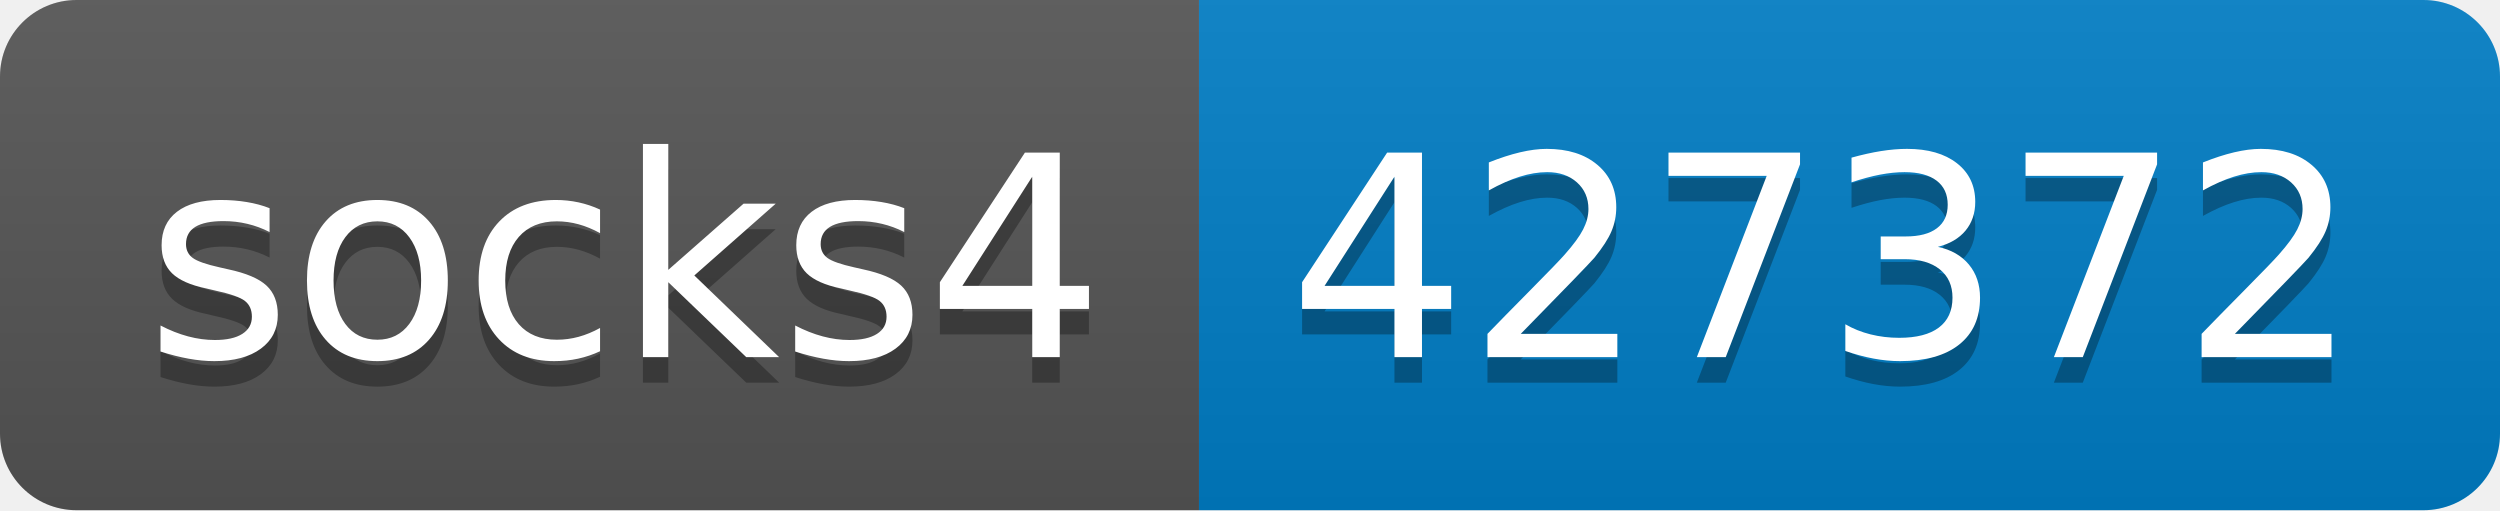
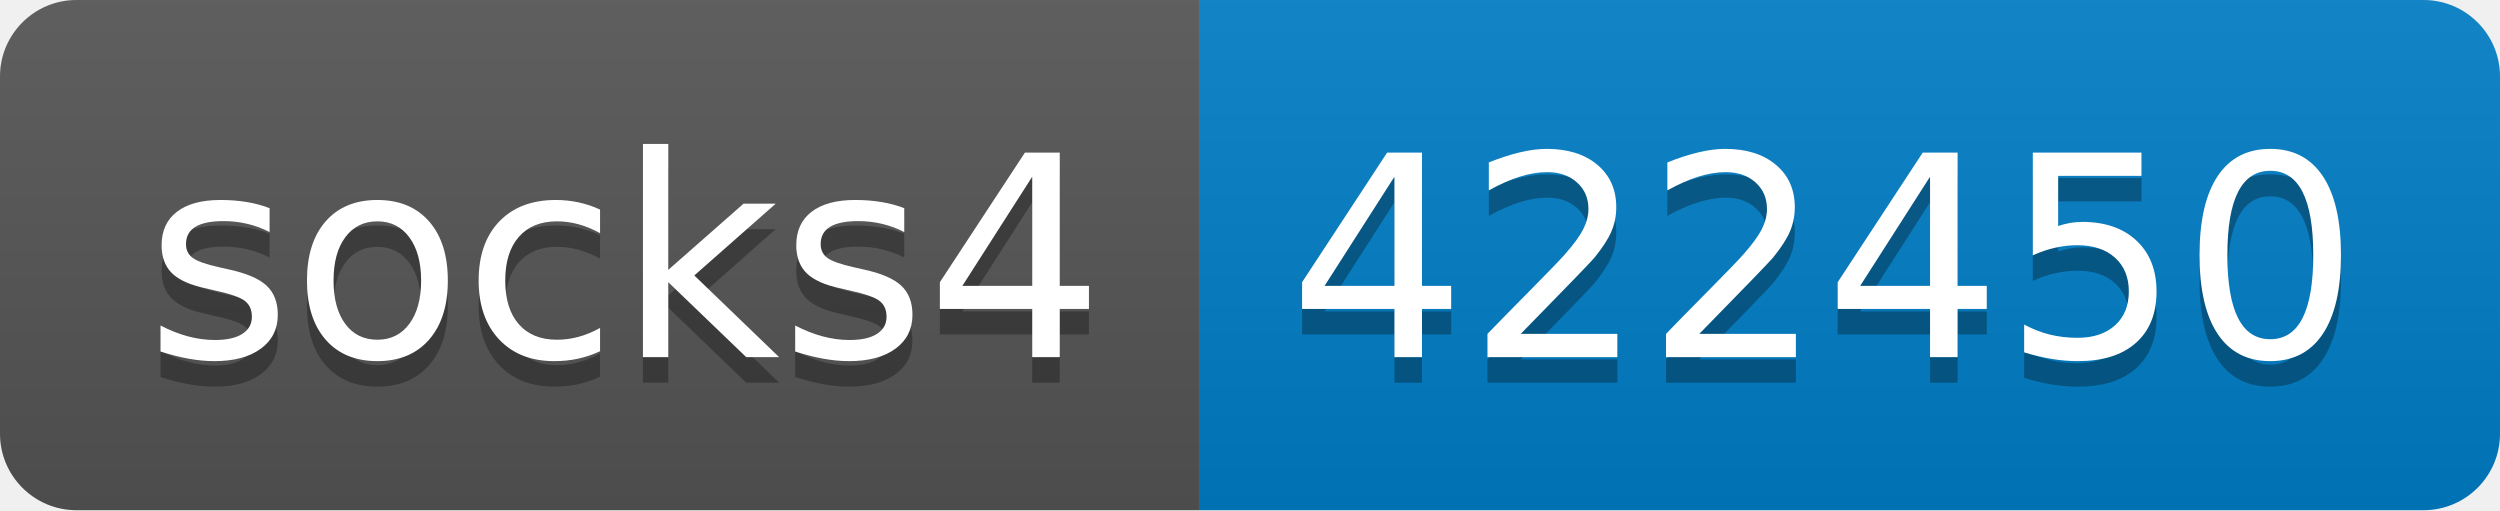
- <svg xmlns="http://www.w3.org/2000/svg" width="98" height="20" role="img" aria-label="socks4: 427372">
+ <svg xmlns="http://www.w3.org/2000/svg" width="98" height="20" role="img" aria-label="socks4: 422450">
  <linearGradient id="s" x2="0" y2="100%">
    <stop offset="0" stop-color="#bbb" stop-opacity=".1" />
    <stop offset="1" stop-opacity=".1" />
  </linearGradient>
  <clipPath id="r">
    <rect width="98" height="20" rx="3" fill="#fff" />
  </clipPath>
  <g clip-path="url(#r)">
    <rect width="47" height="20" fill="#555" />
    <rect x="47" width="51" height="20" fill="#007ec6" />
    <rect width="98" height="20" fill="url(#s)" />
  </g>
  <g fill="#fff" text-anchor="middle" font-family="Verdana,Geneva,DejaVu Sans,sans-serif" text-rendering="geometricPrecision" font-size="110">
    <text aria-hidden="true" x="245" y="150" fill="#010101" fill-opacity=".3" transform="scale(.1)" textLength="370">socks4</text>
    <text x="245" y="140" transform="scale(.1)" fill="#fff" textLength="370">socks4</text>
-     <text aria-hidden="true" x="715" y="150" fill="#010101" fill-opacity=".3" transform="scale(.1)" textLength="410">427372</text>
-     <text x="715" y="140" transform="scale(.1)" fill="#fff" textLength="410">427372</text>
+     <text aria-hidden="true" x="715" y="150" fill="#010101" fill-opacity=".3" transform="scale(.1)" textLength="410">422450</text>
+     <text x="715" y="140" transform="scale(.1)" fill="#fff" textLength="410">422450</text>
  </g>
</svg>
